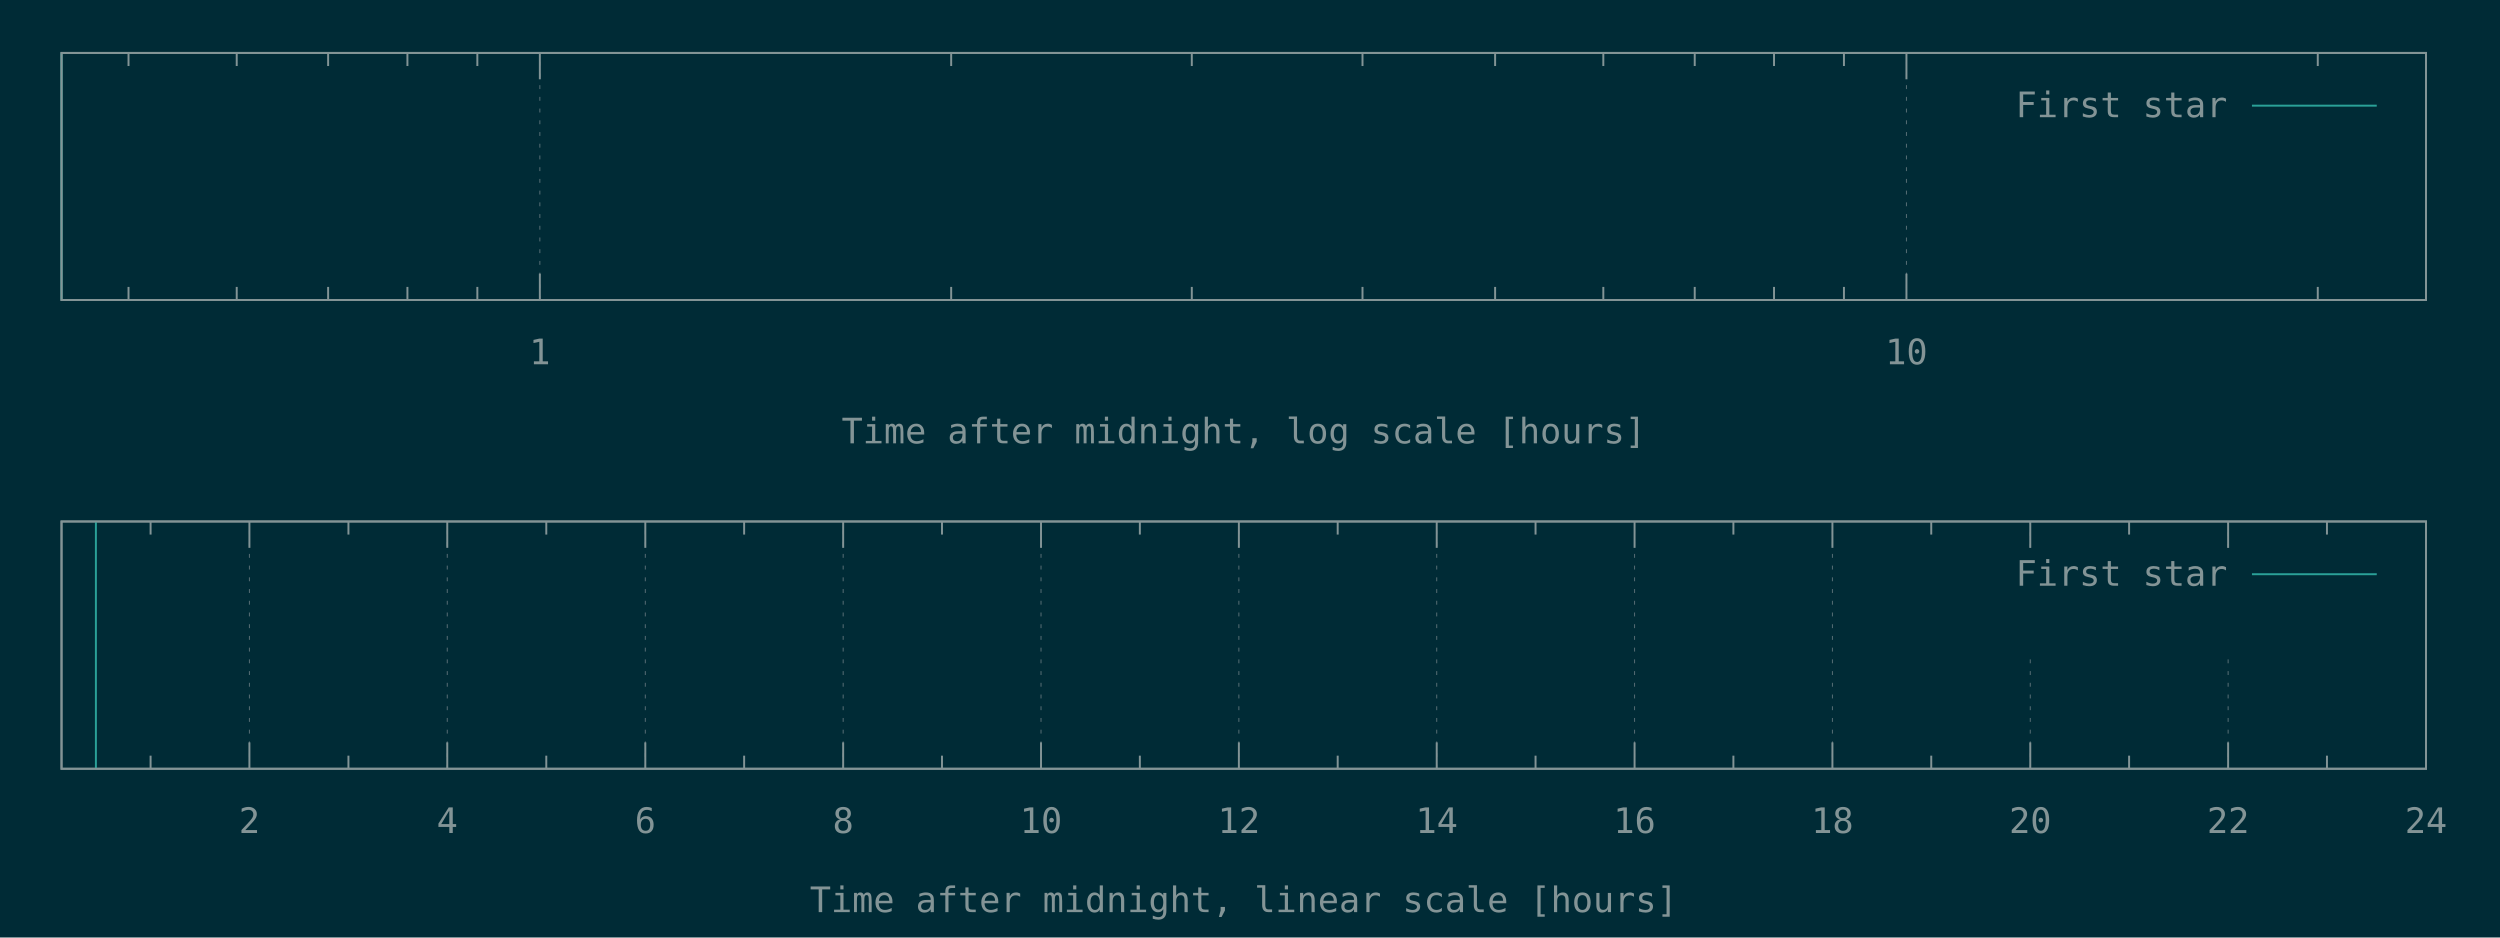
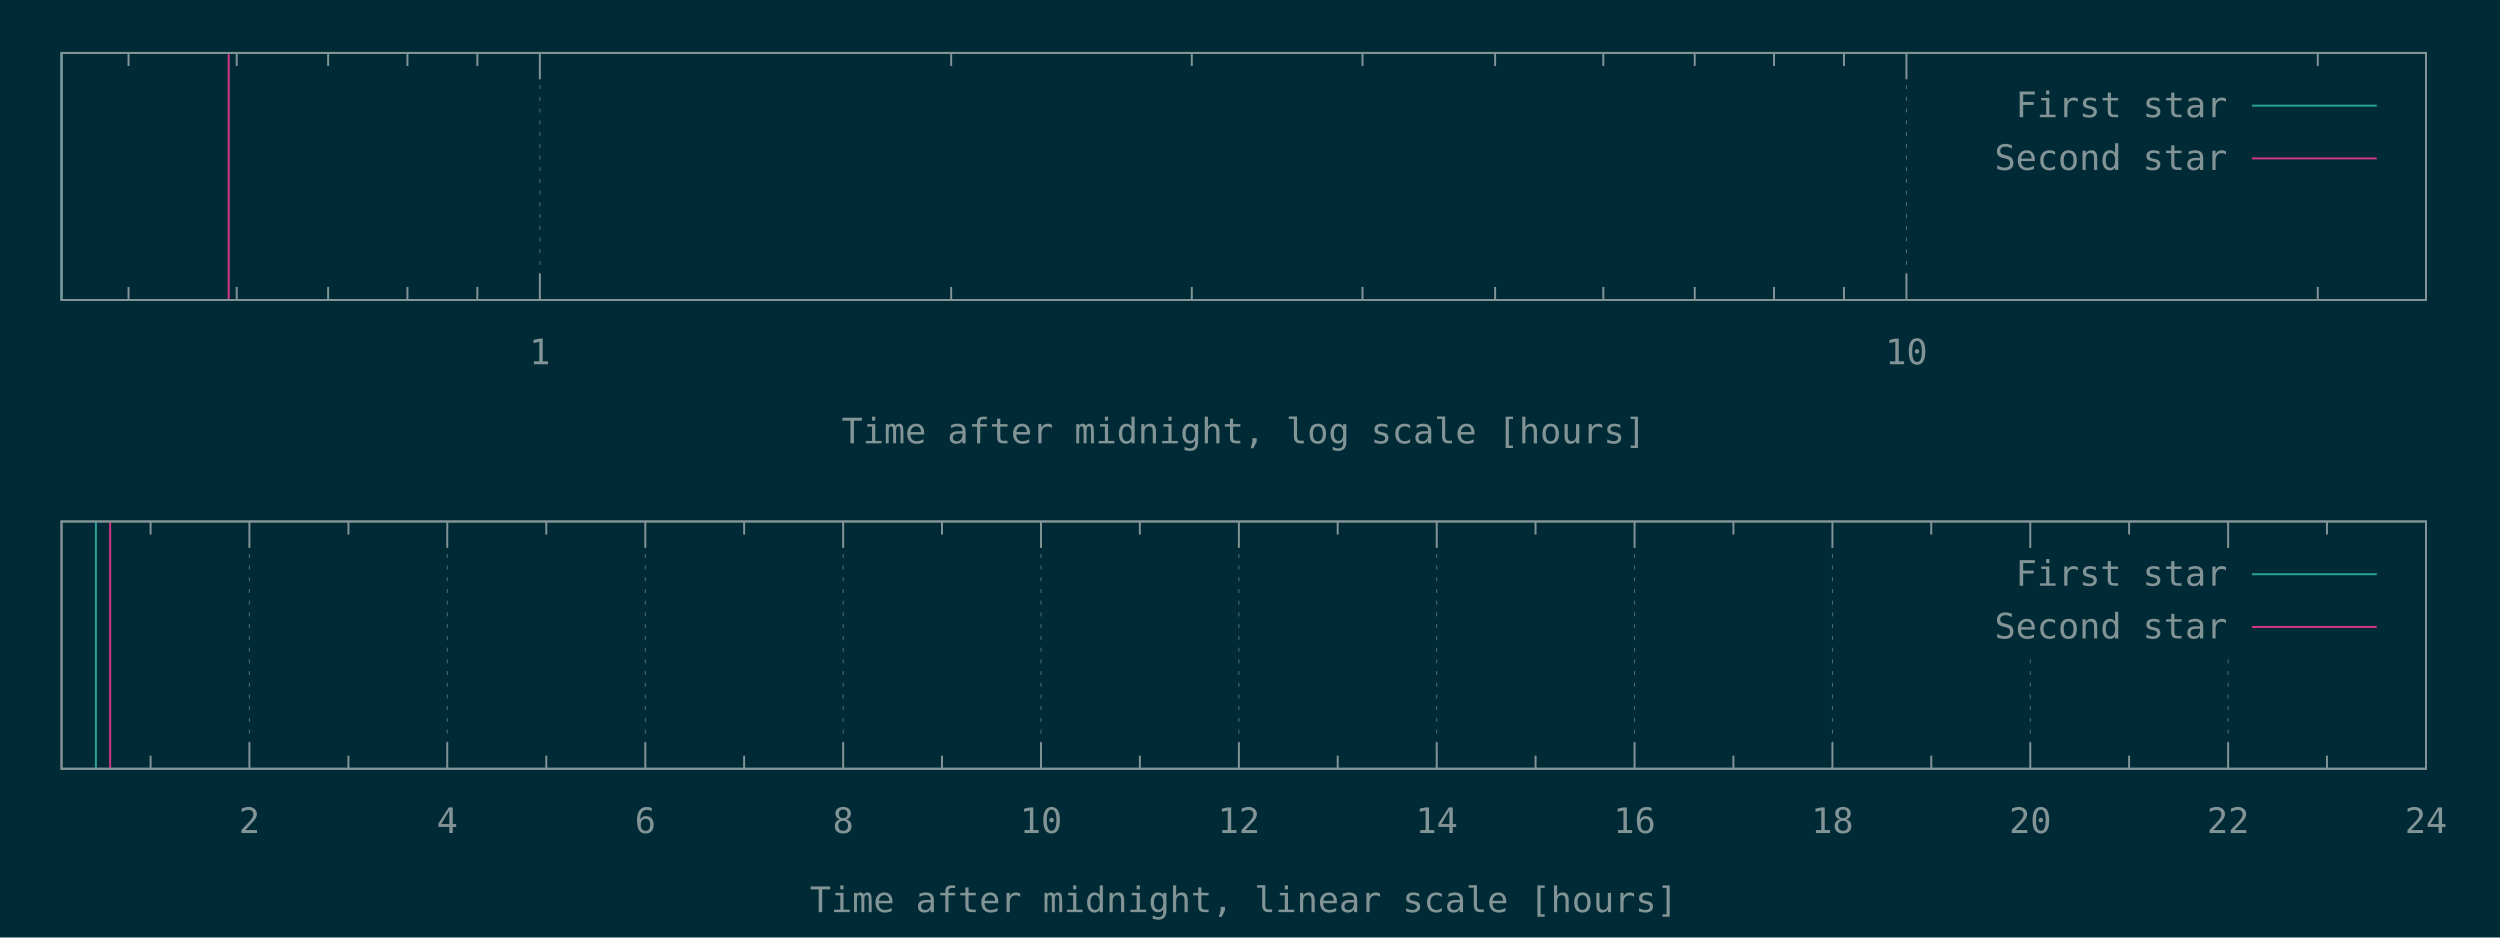
<svg xmlns="http://www.w3.org/2000/svg" xmlns:xlink="http://www.w3.org/1999/xlink" width="1280" height="480" viewBox="0 0 1280 480">
  <g id="gnuplot_canvas">
    <rect x="0" y="0" width="1280" height="480" fill="#002b36" />
    <defs>
      <circle id="gpDot" r="0.5" stroke-width="0.5" stroke="currentColor" />
      <path id="gpPt0" stroke-width="0.148" stroke="currentColor" d="M-1,0 h2 M0,-1 v2" />
      <path id="gpPt1" stroke-width="0.148" stroke="currentColor" d="M-1,-1 L1,1 M1,-1 L-1,1" />
      <path id="gpPt2" stroke-width="0.148" stroke="currentColor" d="M-1,0 L1,0 M0,-1 L0,1 M-1,-1 L1,1 M-1,1 L1,-1" />
      <rect id="gpPt3" stroke-width="0.148" stroke="currentColor" x="-1" y="-1" width="2" height="2" />
      <rect id="gpPt4" stroke-width="0.148" stroke="currentColor" fill="currentColor" x="-1" y="-1" width="2" height="2" />
      <circle id="gpPt5" stroke-width="0.148" stroke="currentColor" cx="0" cy="0" r="1" />
      <use xlink:href="#gpPt5" id="gpPt6" fill="currentColor" stroke="none" />
      <path id="gpPt7" stroke-width="0.148" stroke="currentColor" d="M0,-1.33 L-1.33,0.67 L1.33,0.67 z" />
      <use xlink:href="#gpPt7" id="gpPt8" fill="currentColor" stroke="none" />
      <use xlink:href="#gpPt7" id="gpPt9" stroke="currentColor" transform="rotate(180)" />
      <use xlink:href="#gpPt9" id="gpPt10" fill="currentColor" stroke="none" />
      <use xlink:href="#gpPt3" id="gpPt11" stroke="currentColor" transform="rotate(45)" />
      <use xlink:href="#gpPt11" id="gpPt12" fill="currentColor" stroke="none" />
      <path id="gpPt13" stroke-width="0.148" stroke="currentColor" d="M0,1.330 L1.265,0.411 L0.782,-1.067 L-0.782,-1.076 L-1.265,0.411 z" />
      <use xlink:href="#gpPt13" id="gpPt14" fill="currentColor" stroke="none" />
      <filter id="textbox" filterUnits="objectBoundingBox" x="0" y="0" height="1" width="1">
        <feFlood flood-color="#002B36" flood-opacity="1" result="bgnd" />
        <feComposite in="SourceGraphic" in2="bgnd" operator="atop" />
      </filter>
      <filter id="greybox" filterUnits="objectBoundingBox" x="0" y="0" height="1" width="1">
        <feFlood flood-color="lightgrey" flood-opacity="1" result="grey" />
        <feComposite in="SourceGraphic" in2="grey" operator="atop" />
      </filter>
    </defs>
    <g fill="none" color="#002B36" stroke="currentColor" stroke-width="1.00" stroke-linecap="butt" stroke-linejoin="miter">
</g>
    <g fill="none" color="black" stroke="currentColor" stroke-width="1.00" stroke-linecap="butt" stroke-linejoin="miter">
      <path stroke="rgb(131, 148, 150)" d="M65.8,153.6 L65.8,146.9 M65.8,27.1 L65.8,33.8 M121.2,153.6 L121.2,146.9 M121.2,27.1 L121.2,33.8   M168.0,153.6 L168.0,146.9 M168.0,27.1 L168.0,33.8 M208.6,153.6 L208.6,146.9 M208.6,27.1 L208.6,33.8   M244.4,153.6 L244.4,146.9 M244.4,27.1 L244.4,33.8  " />
    </g>
    <g fill="none" color="black" stroke="rgb(131, 148, 150)" stroke-width="0.50" stroke-linecap="butt" stroke-linejoin="miter">
</g>
    <g fill="none" color="gray" stroke="currentColor" stroke-width="0.50" stroke-linecap="butt" stroke-linejoin="miter">
      <path stroke="rgb( 88, 110, 117)" stroke-dasharray="2,4" class="gridline" d="M276.4,153.6 L276.4,27.1  " />
    </g>
    <g fill="none" color="gray" stroke="rgb( 88, 110, 117)" stroke-width="1.00" stroke-linecap="butt" stroke-linejoin="miter">
</g>
    <g fill="none" color="black" stroke="currentColor" stroke-width="1.00" stroke-linecap="butt" stroke-linejoin="miter">
      <path stroke="rgb(131, 148, 150)" d="M276.4,153.6 L276.4,140.1 M276.4,27.1 L276.4,40.6  " />
      <g transform="translate(276.4,186.5)" stroke="none" fill="rgb(131,148,150)" font-family="Inconsolata" font-size="18.00" text-anchor="middle">
        <text>
          <tspan font-family="Inconsolata"> 1</tspan>
        </text>
      </g>
    </g>
    <g fill="none" color="black" stroke="currentColor" stroke-width="1.00" stroke-linecap="butt" stroke-linejoin="miter">
      <path stroke="rgb(131, 148, 150)" d="M487.0,153.6 L487.0,146.9 M487.0,27.1 L487.0,33.8 M610.2,153.6 L610.2,146.9 M610.2,27.1 L610.2,33.8   M697.6,153.6 L697.6,146.9 M697.6,27.1 L697.6,33.8 M765.5,153.6 L765.5,146.9 M765.5,27.1 L765.5,33.8   M820.9,153.6 L820.9,146.9 M820.9,27.1 L820.9,33.8 M867.7,153.6 L867.7,146.9 M867.7,27.1 L867.7,33.8   M908.3,153.6 L908.3,146.9 M908.3,27.1 L908.3,33.8 M944.1,153.6 L944.1,146.9 M944.1,27.1 L944.1,33.8    " />
    </g>
    <g fill="none" color="black" stroke="rgb(131, 148, 150)" stroke-width="0.50" stroke-linecap="butt" stroke-linejoin="miter">
</g>
    <g fill="none" color="gray" stroke="currentColor" stroke-width="0.50" stroke-linecap="butt" stroke-linejoin="miter">
      <path stroke="rgb( 88, 110, 117)" stroke-dasharray="2,4" class="gridline" d="M976.1,153.6 L976.1,27.1  " />
    </g>
    <g fill="none" color="gray" stroke="rgb( 88, 110, 117)" stroke-width="1.00" stroke-linecap="butt" stroke-linejoin="miter">
</g>
    <g fill="none" color="black" stroke="currentColor" stroke-width="1.00" stroke-linecap="butt" stroke-linejoin="miter">
      <path stroke="rgb(131, 148, 150)" d="M976.1,153.6 L976.1,140.1 M976.1,27.1 L976.1,40.6  " />
      <g transform="translate(976.1,186.5)" stroke="none" fill="rgb(131,148,150)" font-family="Inconsolata" font-size="18.00" text-anchor="middle">
        <text>
          <tspan font-family="Inconsolata"> 10</tspan>
        </text>
      </g>
    </g>
    <g fill="none" color="black" stroke="currentColor" stroke-width="1.00" stroke-linecap="butt" stroke-linejoin="miter">
      <path stroke="rgb(131, 148, 150)" d="M1186.7,153.6 L1186.7,146.9 M1186.7,27.1 L1186.7,33.8  " />
    </g>
    <g fill="none" color="black" stroke="currentColor" stroke-width="1.00" stroke-linecap="butt" stroke-linejoin="miter">
      <path stroke="rgb(131, 148, 150)" d="M31.5,27.1 L31.5,153.6 L1242.1,153.6 L1242.1,27.1 L31.5,27.1 Z  " />
    </g>
    <g fill="none" color="black" stroke="currentColor" stroke-width="1.00" stroke-linecap="butt" stroke-linejoin="miter">
      <g transform="translate(636.8,227.0)" stroke="none" fill="rgb(131,148,150)" font-family="Inconsolata" font-size="18.00" text-anchor="middle">
        <text>
          <tspan font-family="Inconsolata">Time after midnight, log scale [hours]</tspan>
        </text>
      </g>
    </g>
    <g fill="none" color="black" stroke="currentColor" stroke-width="1.00" stroke-linecap="butt" stroke-linejoin="miter">
</g>
    <g id="gnuplot_plot_1a">
      <g fill="none" color="black" stroke="currentColor" stroke-width="1.00" stroke-linecap="butt" stroke-linejoin="miter">
        <path stroke="rgb( 42, 161, 152)" d="M31.5,153.6 L31.5,27.1  " />
      </g>
    </g>
    <g id="gnuplot_plot_2a">
      <g fill="none" color="black" stroke="currentColor" stroke-width="1.00" stroke-linecap="butt" stroke-linejoin="miter">
- </g>
+         <path stroke="rgb(211,  54, 130)" d="M117.1,153.6 L117.1,27.1  " />
+       </g>
    </g>
    <g stroke="none" shape-rendering="crispEdges">
      <polygon fill="#002B36" points="1001.8,94.6 1229.5,94.6 1229.5,40.6 1001.8,40.6 " />
    </g>
    <g id="gnuplot_plot_1a">
      <g fill="none" color="black" stroke="currentColor" stroke-width="1.00" stroke-linecap="butt" stroke-linejoin="miter">
        <g transform="translate(1140.4,60.0)" stroke="none" fill="rgb(131,148,150)" font-family="Inconsolata" font-size="18.00" text-anchor="end">
          <text>
            <tspan font-family="Inconsolata">First star</tspan>
          </text>
        </g>
      </g>
      <g fill="none" color="black" stroke="currentColor" stroke-width="1.00" stroke-linecap="butt" stroke-linejoin="miter">
        <path stroke="rgb( 42, 161, 152)" d="M1153.0,54.1 L1216.9,54.1  " />
      </g>
    </g>
    <g id="gnuplot_plot_2a">
      <g fill="none" color="black" stroke="currentColor" stroke-width="1.00" stroke-linecap="butt" stroke-linejoin="miter">
- </g>
+         <g transform="translate(1140.4,87.0)" stroke="none" fill="rgb(131,148,150)" font-family="Inconsolata" font-size="18.00" text-anchor="end">
+           <text>
+             <tspan font-family="Inconsolata">Second star</tspan>
+           </text>
+         </g>
+       </g>
+       <g fill="none" color="black" stroke="currentColor" stroke-width="1.00" stroke-linecap="butt" stroke-linejoin="miter">
+         <path stroke="rgb(211,  54, 130)" d="M1153.0,81.1 L1216.9,81.1  " />
+       </g>
    </g>
    <g fill="none" color="#002B36" stroke="rgb(211,  54, 130)" stroke-width="2.00" stroke-linecap="butt" stroke-linejoin="miter">
</g>
    <g fill="none" color="black" stroke="currentColor" stroke-width="2.00" stroke-linecap="butt" stroke-linejoin="miter">
</g>
    <g fill="none" color="black" stroke="black" stroke-width="1.00" stroke-linecap="butt" stroke-linejoin="miter">
</g>
    <g fill="none" color="black" stroke="currentColor" stroke-width="1.00" stroke-linecap="butt" stroke-linejoin="miter">
      <path stroke="rgb(131, 148, 150)" d="M31.5,27.1 L31.5,153.6 L1242.1,153.6 L1242.1,27.1 L31.5,27.1 Z  " />
    </g>
    <g fill="none" color="black" stroke="currentColor" stroke-width="1.00" stroke-linecap="butt" stroke-linejoin="miter">
</g>
    <g fill="none" color="black" stroke="currentColor" stroke-width="1.00" stroke-linecap="butt" stroke-linejoin="miter">
      <path stroke="rgb(131, 148, 150)" d="M77.1,393.6 L77.1,386.9 M77.1,267.0 L77.1,273.7  " />
    </g>
    <g fill="none" color="black" stroke="rgb(131, 148, 150)" stroke-width="0.50" stroke-linecap="butt" stroke-linejoin="miter">
</g>
    <g fill="none" color="gray" stroke="currentColor" stroke-width="0.50" stroke-linecap="butt" stroke-linejoin="miter">
      <path stroke="rgb( 88, 110, 117)" stroke-dasharray="2,4" class="gridline" d="M127.7,393.6 L127.7,267.0  " />
    </g>
    <g fill="none" color="gray" stroke="rgb( 88, 110, 117)" stroke-width="1.00" stroke-linecap="butt" stroke-linejoin="miter">
</g>
    <g fill="none" color="black" stroke="currentColor" stroke-width="1.00" stroke-linecap="butt" stroke-linejoin="miter">
      <path stroke="rgb(131, 148, 150)" d="M127.7,393.6 L127.7,380.1 M127.7,267.0 L127.7,280.5  " />
      <g transform="translate(127.7,426.5)" stroke="none" fill="rgb(131,148,150)" font-family="Inconsolata" font-size="18.00" text-anchor="middle">
        <text>
          <tspan font-family="Inconsolata"> 2</tspan>
        </text>
      </g>
    </g>
    <g fill="none" color="black" stroke="currentColor" stroke-width="1.00" stroke-linecap="butt" stroke-linejoin="miter">
      <path stroke="rgb(131, 148, 150)" d="M178.4,393.6 L178.4,386.9 M178.4,267.0 L178.4,273.7  " />
    </g>
    <g fill="none" color="black" stroke="rgb(131, 148, 150)" stroke-width="0.50" stroke-linecap="butt" stroke-linejoin="miter">
</g>
    <g fill="none" color="gray" stroke="currentColor" stroke-width="0.50" stroke-linecap="butt" stroke-linejoin="miter">
      <path stroke="rgb( 88, 110, 117)" stroke-dasharray="2,4" class="gridline" d="M229.0,393.6 L229.0,267.0  " />
    </g>
    <g fill="none" color="gray" stroke="rgb( 88, 110, 117)" stroke-width="1.00" stroke-linecap="butt" stroke-linejoin="miter">
</g>
    <g fill="none" color="black" stroke="currentColor" stroke-width="1.00" stroke-linecap="butt" stroke-linejoin="miter">
      <path stroke="rgb(131, 148, 150)" d="M229.0,393.6 L229.0,380.1 M229.0,267.0 L229.0,280.5  " />
      <g transform="translate(229.0,426.5)" stroke="none" fill="rgb(131,148,150)" font-family="Inconsolata" font-size="18.00" text-anchor="middle">
        <text>
          <tspan font-family="Inconsolata"> 4</tspan>
        </text>
      </g>
    </g>
    <g fill="none" color="black" stroke="currentColor" stroke-width="1.00" stroke-linecap="butt" stroke-linejoin="miter">
      <path stroke="rgb(131, 148, 150)" d="M279.7,393.6 L279.7,386.9 M279.7,267.0 L279.7,273.7  " />
    </g>
    <g fill="none" color="black" stroke="rgb(131, 148, 150)" stroke-width="0.50" stroke-linecap="butt" stroke-linejoin="miter">
</g>
    <g fill="none" color="gray" stroke="currentColor" stroke-width="0.50" stroke-linecap="butt" stroke-linejoin="miter">
      <path stroke="rgb( 88, 110, 117)" stroke-dasharray="2,4" class="gridline" d="M330.4,393.6 L330.4,267.0  " />
    </g>
    <g fill="none" color="gray" stroke="rgb( 88, 110, 117)" stroke-width="1.00" stroke-linecap="butt" stroke-linejoin="miter">
</g>
    <g fill="none" color="black" stroke="currentColor" stroke-width="1.00" stroke-linecap="butt" stroke-linejoin="miter">
      <path stroke="rgb(131, 148, 150)" d="M330.4,393.6 L330.4,380.1 M330.4,267.0 L330.4,280.5  " />
      <g transform="translate(330.4,426.5)" stroke="none" fill="rgb(131,148,150)" font-family="Inconsolata" font-size="18.00" text-anchor="middle">
        <text>
          <tspan font-family="Inconsolata"> 6</tspan>
        </text>
      </g>
    </g>
    <g fill="none" color="black" stroke="currentColor" stroke-width="1.00" stroke-linecap="butt" stroke-linejoin="miter">
      <path stroke="rgb(131, 148, 150)" d="M381.0,393.6 L381.0,386.9 M381.0,267.0 L381.0,273.7  " />
    </g>
    <g fill="none" color="black" stroke="rgb(131, 148, 150)" stroke-width="0.50" stroke-linecap="butt" stroke-linejoin="miter">
</g>
    <g fill="none" color="gray" stroke="currentColor" stroke-width="0.50" stroke-linecap="butt" stroke-linejoin="miter">
      <path stroke="rgb( 88, 110, 117)" stroke-dasharray="2,4" class="gridline" d="M431.7,393.6 L431.7,267.0  " />
    </g>
    <g fill="none" color="gray" stroke="rgb( 88, 110, 117)" stroke-width="1.00" stroke-linecap="butt" stroke-linejoin="miter">
</g>
    <g fill="none" color="black" stroke="currentColor" stroke-width="1.00" stroke-linecap="butt" stroke-linejoin="miter">
      <path stroke="rgb(131, 148, 150)" d="M431.7,393.6 L431.7,380.1 M431.7,267.0 L431.7,280.5  " />
      <g transform="translate(431.7,426.5)" stroke="none" fill="rgb(131,148,150)" font-family="Inconsolata" font-size="18.00" text-anchor="middle">
        <text>
          <tspan font-family="Inconsolata"> 8</tspan>
        </text>
      </g>
    </g>
    <g fill="none" color="black" stroke="currentColor" stroke-width="1.00" stroke-linecap="butt" stroke-linejoin="miter">
      <path stroke="rgb(131, 148, 150)" d="M482.3,393.6 L482.3,386.9 M482.3,267.0 L482.3,273.7  " />
    </g>
    <g fill="none" color="black" stroke="rgb(131, 148, 150)" stroke-width="0.50" stroke-linecap="butt" stroke-linejoin="miter">
</g>
    <g fill="none" color="gray" stroke="currentColor" stroke-width="0.50" stroke-linecap="butt" stroke-linejoin="miter">
      <path stroke="rgb( 88, 110, 117)" stroke-dasharray="2,4" class="gridline" d="M533.0,393.6 L533.0,267.0  " />
    </g>
    <g fill="none" color="gray" stroke="rgb( 88, 110, 117)" stroke-width="1.00" stroke-linecap="butt" stroke-linejoin="miter">
</g>
    <g fill="none" color="black" stroke="currentColor" stroke-width="1.00" stroke-linecap="butt" stroke-linejoin="miter">
      <path stroke="rgb(131, 148, 150)" d="M533.0,393.6 L533.0,380.1 M533.0,267.0 L533.0,280.5  " />
      <g transform="translate(533.0,426.5)" stroke="none" fill="rgb(131,148,150)" font-family="Inconsolata" font-size="18.00" text-anchor="middle">
        <text>
          <tspan font-family="Inconsolata"> 10</tspan>
        </text>
      </g>
    </g>
    <g fill="none" color="black" stroke="currentColor" stroke-width="1.00" stroke-linecap="butt" stroke-linejoin="miter">
      <path stroke="rgb(131, 148, 150)" d="M583.6,393.6 L583.6,386.9 M583.6,267.0 L583.6,273.7  " />
    </g>
    <g fill="none" color="black" stroke="rgb(131, 148, 150)" stroke-width="0.50" stroke-linecap="butt" stroke-linejoin="miter">
</g>
    <g fill="none" color="gray" stroke="currentColor" stroke-width="0.50" stroke-linecap="butt" stroke-linejoin="miter">
      <path stroke="rgb( 88, 110, 117)" stroke-dasharray="2,4" class="gridline" d="M634.3,393.6 L634.3,267.0  " />
    </g>
    <g fill="none" color="gray" stroke="rgb( 88, 110, 117)" stroke-width="1.00" stroke-linecap="butt" stroke-linejoin="miter">
</g>
    <g fill="none" color="black" stroke="currentColor" stroke-width="1.00" stroke-linecap="butt" stroke-linejoin="miter">
      <path stroke="rgb(131, 148, 150)" d="M634.3,393.6 L634.3,380.1 M634.3,267.0 L634.3,280.5  " />
      <g transform="translate(634.3,426.5)" stroke="none" fill="rgb(131,148,150)" font-family="Inconsolata" font-size="18.00" text-anchor="middle">
        <text>
          <tspan font-family="Inconsolata"> 12</tspan>
        </text>
      </g>
    </g>
    <g fill="none" color="black" stroke="currentColor" stroke-width="1.00" stroke-linecap="butt" stroke-linejoin="miter">
      <path stroke="rgb(131, 148, 150)" d="M684.9,393.6 L684.9,386.9 M684.9,267.0 L684.9,273.7  " />
    </g>
    <g fill="none" color="black" stroke="rgb(131, 148, 150)" stroke-width="0.50" stroke-linecap="butt" stroke-linejoin="miter">
</g>
    <g fill="none" color="gray" stroke="currentColor" stroke-width="0.50" stroke-linecap="butt" stroke-linejoin="miter">
      <path stroke="rgb( 88, 110, 117)" stroke-dasharray="2,4" class="gridline" d="M735.6,393.6 L735.6,267.0  " />
    </g>
    <g fill="none" color="gray" stroke="rgb( 88, 110, 117)" stroke-width="1.00" stroke-linecap="butt" stroke-linejoin="miter">
</g>
    <g fill="none" color="black" stroke="currentColor" stroke-width="1.00" stroke-linecap="butt" stroke-linejoin="miter">
      <path stroke="rgb(131, 148, 150)" d="M735.6,393.6 L735.6,380.1 M735.6,267.0 L735.6,280.5  " />
      <g transform="translate(735.6,426.5)" stroke="none" fill="rgb(131,148,150)" font-family="Inconsolata" font-size="18.00" text-anchor="middle">
        <text>
          <tspan font-family="Inconsolata"> 14</tspan>
        </text>
      </g>
    </g>
    <g fill="none" color="black" stroke="currentColor" stroke-width="1.00" stroke-linecap="butt" stroke-linejoin="miter">
      <path stroke="rgb(131, 148, 150)" d="M786.2,393.6 L786.2,386.9 M786.2,267.0 L786.2,273.7  " />
    </g>
    <g fill="none" color="black" stroke="rgb(131, 148, 150)" stroke-width="0.50" stroke-linecap="butt" stroke-linejoin="miter">
</g>
    <g fill="none" color="gray" stroke="currentColor" stroke-width="0.50" stroke-linecap="butt" stroke-linejoin="miter">
      <path stroke="rgb( 88, 110, 117)" stroke-dasharray="2,4" class="gridline" d="M836.9,393.6 L836.9,267.0  " />
    </g>
    <g fill="none" color="gray" stroke="rgb( 88, 110, 117)" stroke-width="1.00" stroke-linecap="butt" stroke-linejoin="miter">
</g>
    <g fill="none" color="black" stroke="currentColor" stroke-width="1.00" stroke-linecap="butt" stroke-linejoin="miter">
      <path stroke="rgb(131, 148, 150)" d="M836.9,393.6 L836.9,380.1 M836.9,267.0 L836.9,280.5  " />
      <g transform="translate(836.9,426.5)" stroke="none" fill="rgb(131,148,150)" font-family="Inconsolata" font-size="18.00" text-anchor="middle">
        <text>
          <tspan font-family="Inconsolata"> 16</tspan>
        </text>
      </g>
    </g>
    <g fill="none" color="black" stroke="currentColor" stroke-width="1.00" stroke-linecap="butt" stroke-linejoin="miter">
      <path stroke="rgb(131, 148, 150)" d="M887.5,393.6 L887.5,386.9 M887.5,267.0 L887.5,273.7  " />
    </g>
    <g fill="none" color="black" stroke="rgb(131, 148, 150)" stroke-width="0.50" stroke-linecap="butt" stroke-linejoin="miter">
</g>
    <g fill="none" color="gray" stroke="currentColor" stroke-width="0.50" stroke-linecap="butt" stroke-linejoin="miter">
      <path stroke="rgb( 88, 110, 117)" stroke-dasharray="2,4" class="gridline" d="M938.2,393.6 L938.2,267.0  " />
    </g>
    <g fill="none" color="gray" stroke="rgb( 88, 110, 117)" stroke-width="1.00" stroke-linecap="butt" stroke-linejoin="miter">
</g>
    <g fill="none" color="black" stroke="currentColor" stroke-width="1.00" stroke-linecap="butt" stroke-linejoin="miter">
      <path stroke="rgb(131, 148, 150)" d="M938.2,393.6 L938.2,380.1 M938.2,267.0 L938.2,280.5  " />
      <g transform="translate(938.2,426.5)" stroke="none" fill="rgb(131,148,150)" font-family="Inconsolata" font-size="18.00" text-anchor="middle">
        <text>
          <tspan font-family="Inconsolata"> 18</tspan>
        </text>
      </g>
    </g>
    <g fill="none" color="black" stroke="currentColor" stroke-width="1.00" stroke-linecap="butt" stroke-linejoin="miter">
      <path stroke="rgb(131, 148, 150)" d="M988.8,393.6 L988.8,386.9 M988.8,267.0 L988.8,273.7  " />
    </g>
    <g fill="none" color="black" stroke="rgb(131, 148, 150)" stroke-width="0.50" stroke-linecap="butt" stroke-linejoin="miter">
</g>
    <g fill="none" color="gray" stroke="currentColor" stroke-width="0.50" stroke-linecap="butt" stroke-linejoin="miter">
      <path stroke="rgb( 88, 110, 117)" stroke-dasharray="2,4" class="gridline" d="M1039.5,393.6 L1039.5,334.5 M1039.5,280.5 L1039.5,267.0  " />
    </g>
    <g fill="none" color="gray" stroke="rgb( 88, 110, 117)" stroke-width="1.00" stroke-linecap="butt" stroke-linejoin="miter">
</g>
    <g fill="none" color="black" stroke="currentColor" stroke-width="1.00" stroke-linecap="butt" stroke-linejoin="miter">
      <path stroke="rgb(131, 148, 150)" d="M1039.5,393.6 L1039.5,380.1 M1039.5,267.0 L1039.5,280.5  " />
      <g transform="translate(1039.5,426.5)" stroke="none" fill="rgb(131,148,150)" font-family="Inconsolata" font-size="18.00" text-anchor="middle">
        <text>
          <tspan font-family="Inconsolata"> 20</tspan>
        </text>
      </g>
    </g>
    <g fill="none" color="black" stroke="currentColor" stroke-width="1.00" stroke-linecap="butt" stroke-linejoin="miter">
      <path stroke="rgb(131, 148, 150)" d="M1090.1,393.6 L1090.1,386.9 M1090.1,267.0 L1090.1,273.7  " />
    </g>
    <g fill="none" color="black" stroke="rgb(131, 148, 150)" stroke-width="0.50" stroke-linecap="butt" stroke-linejoin="miter">
</g>
    <g fill="none" color="gray" stroke="currentColor" stroke-width="0.50" stroke-linecap="butt" stroke-linejoin="miter">
      <path stroke="rgb( 88, 110, 117)" stroke-dasharray="2,4" class="gridline" d="M1140.8,393.6 L1140.8,334.5 M1140.8,280.5 L1140.8,267.0  " />
    </g>
    <g fill="none" color="gray" stroke="rgb( 88, 110, 117)" stroke-width="1.00" stroke-linecap="butt" stroke-linejoin="miter">
</g>
    <g fill="none" color="black" stroke="currentColor" stroke-width="1.00" stroke-linecap="butt" stroke-linejoin="miter">
      <path stroke="rgb(131, 148, 150)" d="M1140.8,393.6 L1140.8,380.1 M1140.8,267.0 L1140.8,280.5  " />
      <g transform="translate(1140.8,426.5)" stroke="none" fill="rgb(131,148,150)" font-family="Inconsolata" font-size="18.00" text-anchor="middle">
        <text>
          <tspan font-family="Inconsolata"> 22</tspan>
        </text>
      </g>
    </g>
    <g fill="none" color="black" stroke="currentColor" stroke-width="1.00" stroke-linecap="butt" stroke-linejoin="miter">
      <path stroke="rgb(131, 148, 150)" d="M1191.4,393.6 L1191.4,386.9 M1191.4,267.0 L1191.4,273.7  " />
    </g>
    <g fill="none" color="black" stroke="rgb(131, 148, 150)" stroke-width="0.50" stroke-linecap="butt" stroke-linejoin="miter">
</g>
    <g fill="none" color="gray" stroke="currentColor" stroke-width="0.50" stroke-linecap="butt" stroke-linejoin="miter">
      <path stroke="rgb( 88, 110, 117)" stroke-dasharray="2,4" class="gridline" d="M1242.1,393.6 L1242.1,267.0  " />
    </g>
    <g fill="none" color="gray" stroke="rgb( 88, 110, 117)" stroke-width="1.00" stroke-linecap="butt" stroke-linejoin="miter">
</g>
    <g fill="none" color="black" stroke="currentColor" stroke-width="1.00" stroke-linecap="butt" stroke-linejoin="miter">
      <path stroke="rgb(131, 148, 150)" d="M1242.1,393.6 L1242.1,380.1 M1242.1,267.0 L1242.1,280.5  " />
      <g transform="translate(1242.1,426.5)" stroke="none" fill="rgb(131,148,150)" font-family="Inconsolata" font-size="18.00" text-anchor="middle">
        <text>
          <tspan font-family="Inconsolata"> 24</tspan>
        </text>
      </g>
    </g>
    <g fill="none" color="black" stroke="currentColor" stroke-width="1.00" stroke-linecap="butt" stroke-linejoin="miter">
</g>
    <g fill="none" color="black" stroke="currentColor" stroke-width="1.00" stroke-linecap="butt" stroke-linejoin="miter">
      <path stroke="rgb(131, 148, 150)" d="M31.5,267.0 L31.5,393.6 L1242.1,393.6 L1242.1,267.0 L31.5,267.0 Z  " />
    </g>
    <g fill="none" color="black" stroke="currentColor" stroke-width="1.00" stroke-linecap="butt" stroke-linejoin="miter">
      <g transform="translate(636.8,467.0)" stroke="none" fill="rgb(131,148,150)" font-family="Inconsolata" font-size="18.00" text-anchor="middle">
        <text>
          <tspan font-family="Inconsolata">Time after midnight, linear scale [hours]</tspan>
        </text>
      </g>
    </g>
    <g fill="none" color="black" stroke="currentColor" stroke-width="1.00" stroke-linecap="butt" stroke-linejoin="miter">
</g>
    <g id="gnuplot_plot_1b">
      <g fill="none" color="black" stroke="currentColor" stroke-width="1.00" stroke-linecap="butt" stroke-linejoin="miter">
        <path stroke="rgb( 42, 161, 152)" d="M49.1,393.6 L49.1,267.0  " />
      </g>
    </g>
    <g id="gnuplot_plot_2b">
      <g fill="none" color="black" stroke="currentColor" stroke-width="1.00" stroke-linecap="butt" stroke-linejoin="miter">
- </g>
+         <path stroke="rgb(211,  54, 130)" d="M56.4,393.6 L56.4,267.0  " />
+       </g>
    </g>
    <g stroke="none" shape-rendering="crispEdges">
      <polygon fill="#002B36" points="1001.8,334.5 1229.5,334.5 1229.5,280.5 1001.8,280.5 " />
    </g>
    <g id="gnuplot_plot_1b">
      <g fill="none" color="black" stroke="currentColor" stroke-width="1.00" stroke-linecap="butt" stroke-linejoin="miter">
        <g transform="translate(1140.4,299.9)" stroke="none" fill="rgb(131,148,150)" font-family="Inconsolata" font-size="18.00" text-anchor="end">
          <text>
            <tspan font-family="Inconsolata">First star</tspan>
          </text>
        </g>
      </g>
      <g fill="none" color="black" stroke="currentColor" stroke-width="1.00" stroke-linecap="butt" stroke-linejoin="miter">
        <path stroke="rgb( 42, 161, 152)" d="M1153.0,294.0 L1216.9,294.0  " />
      </g>
    </g>
    <g id="gnuplot_plot_2b">
      <g fill="none" color="black" stroke="currentColor" stroke-width="1.00" stroke-linecap="butt" stroke-linejoin="miter">
- </g>
+         <g transform="translate(1140.4,326.9)" stroke="none" fill="rgb(131,148,150)" font-family="Inconsolata" font-size="18.00" text-anchor="end">
+           <text>
+             <tspan font-family="Inconsolata">Second star</tspan>
+           </text>
+         </g>
+       </g>
+       <g fill="none" color="black" stroke="currentColor" stroke-width="1.00" stroke-linecap="butt" stroke-linejoin="miter">
+         <path stroke="rgb(211,  54, 130)" d="M1153.0,321.0 L1216.9,321.0  " />
+       </g>
    </g>
    <g fill="none" color="#002B36" stroke="rgb(211,  54, 130)" stroke-width="2.00" stroke-linecap="butt" stroke-linejoin="miter">
</g>
    <g fill="none" color="black" stroke="currentColor" stroke-width="2.00" stroke-linecap="butt" stroke-linejoin="miter">
</g>
    <g fill="none" color="black" stroke="black" stroke-width="1.00" stroke-linecap="butt" stroke-linejoin="miter">
</g>
    <g fill="none" color="black" stroke="currentColor" stroke-width="1.00" stroke-linecap="butt" stroke-linejoin="miter">
      <path stroke="rgb(131, 148, 150)" d="M31.5,267.0 L31.5,393.6 L1242.1,393.6 L1242.1,267.0 L31.5,267.0 Z  " />
    </g>
    <g fill="none" color="black" stroke="currentColor" stroke-width="1.00" stroke-linecap="butt" stroke-linejoin="miter">
</g>
  </g>
</svg>
